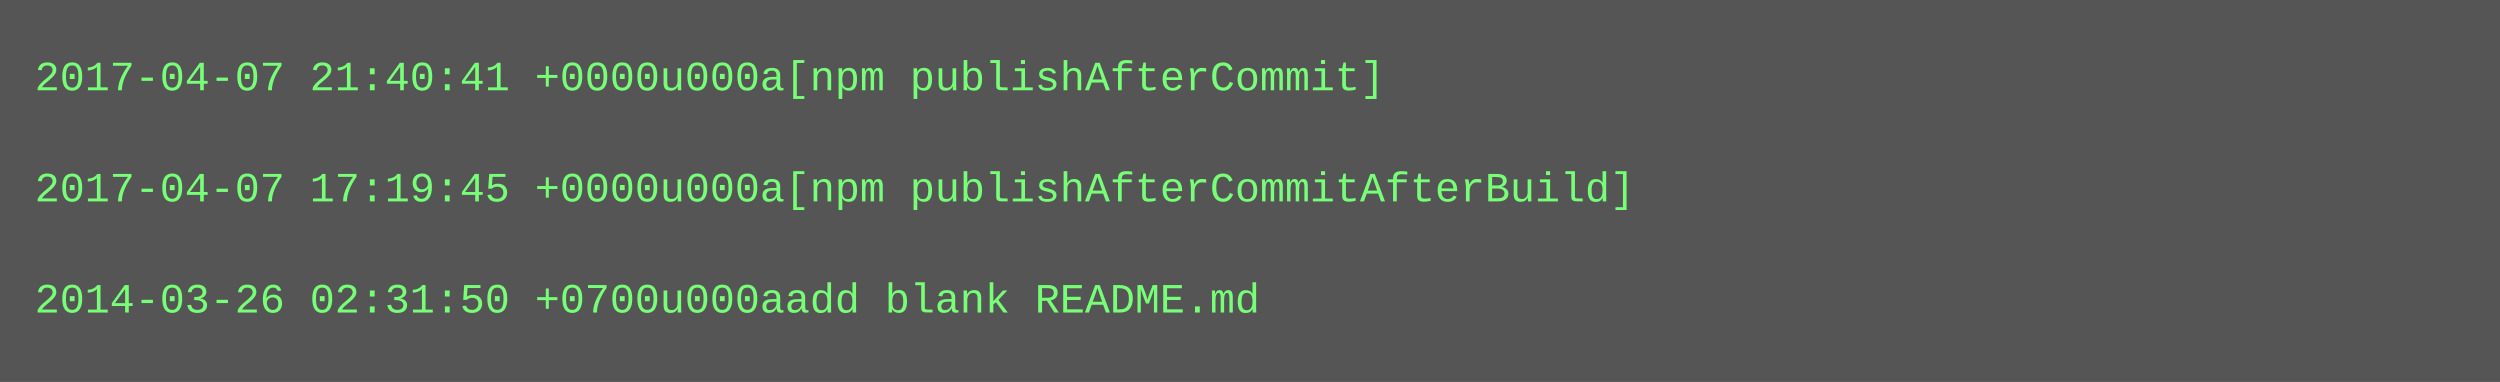
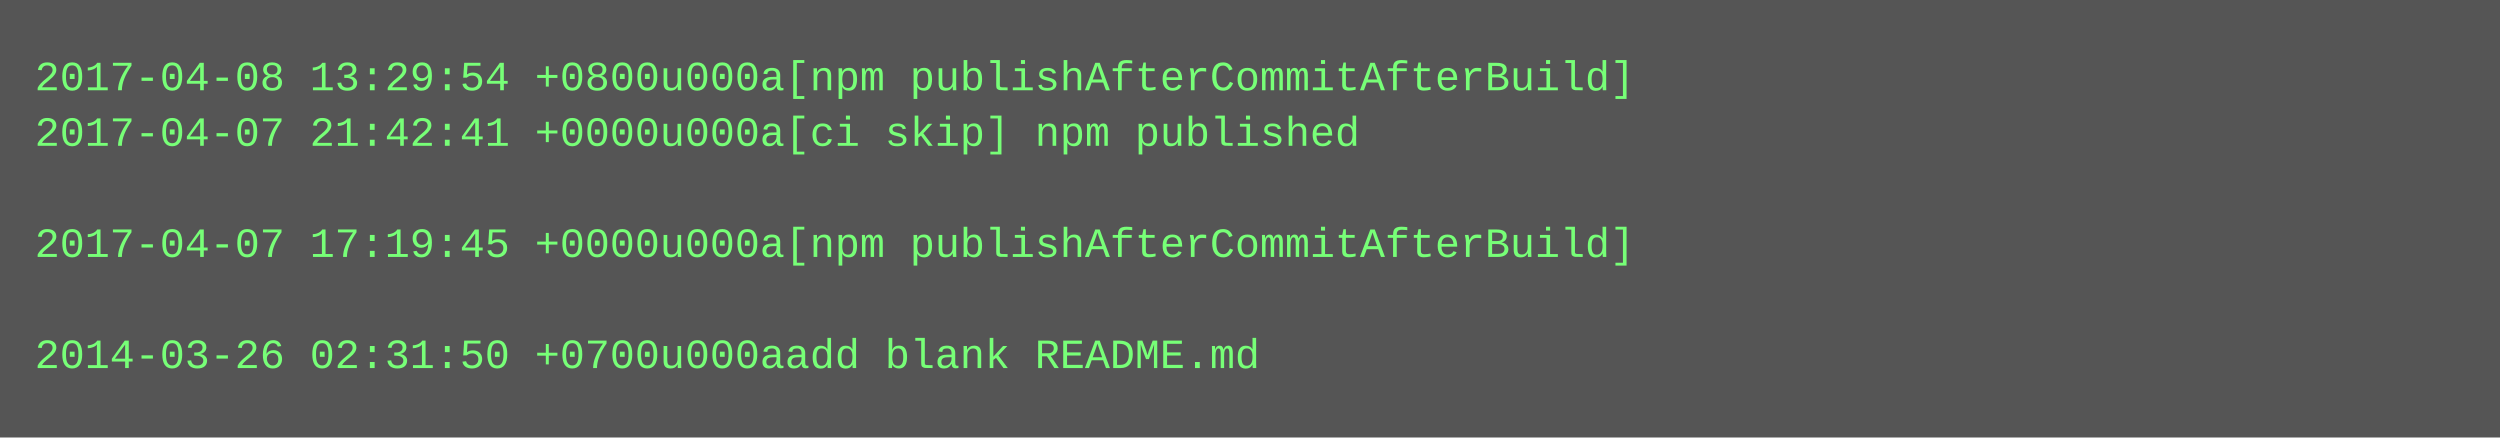
- <svg xmlns="http://www.w3.org/2000/svg" height="110" width="720">
-   <rect height="110" fill="#555" width="720" />
+ <svg xmlns="http://www.w3.org/2000/svg" height="126" width="720">
+   <rect height="126" fill="#555" width="720" />
  <text fill="#7f7" font-family="Courier New" font-size="12" xml:space="preserve">
-     <tspan x="10" y="26">2017-04-07 21:40:41 +0000u000a[npm publishAfterCommit]</tspan>
-     <tspan x="10" y="42" />
-     <tspan x="10" y="58">2017-04-07 17:19:45 +0000u000a[npm publishAfterCommitAfterBuild]</tspan>
-     <tspan x="10" y="74" />
-     <tspan x="10" y="90">2014-03-26 02:31:50 +0700u000aadd blank README.md</tspan>
+     <tspan x="10" y="26">2017-04-08 13:29:54 +0800u000a[npm publishAfterCommitAfterBuild]</tspan>
+     <tspan x="10" y="42">2017-04-07 21:42:41 +0000u000a[ci skip] npm published</tspan>
+     <tspan x="10" y="58" />
+     <tspan x="10" y="74">2017-04-07 17:19:45 +0000u000a[npm publishAfterCommitAfterBuild]</tspan>
+     <tspan x="10" y="90" />
+     <tspan x="10" y="106">2014-03-26 02:31:50 +0700u000aadd blank README.md</tspan>
  </text>
</svg>
